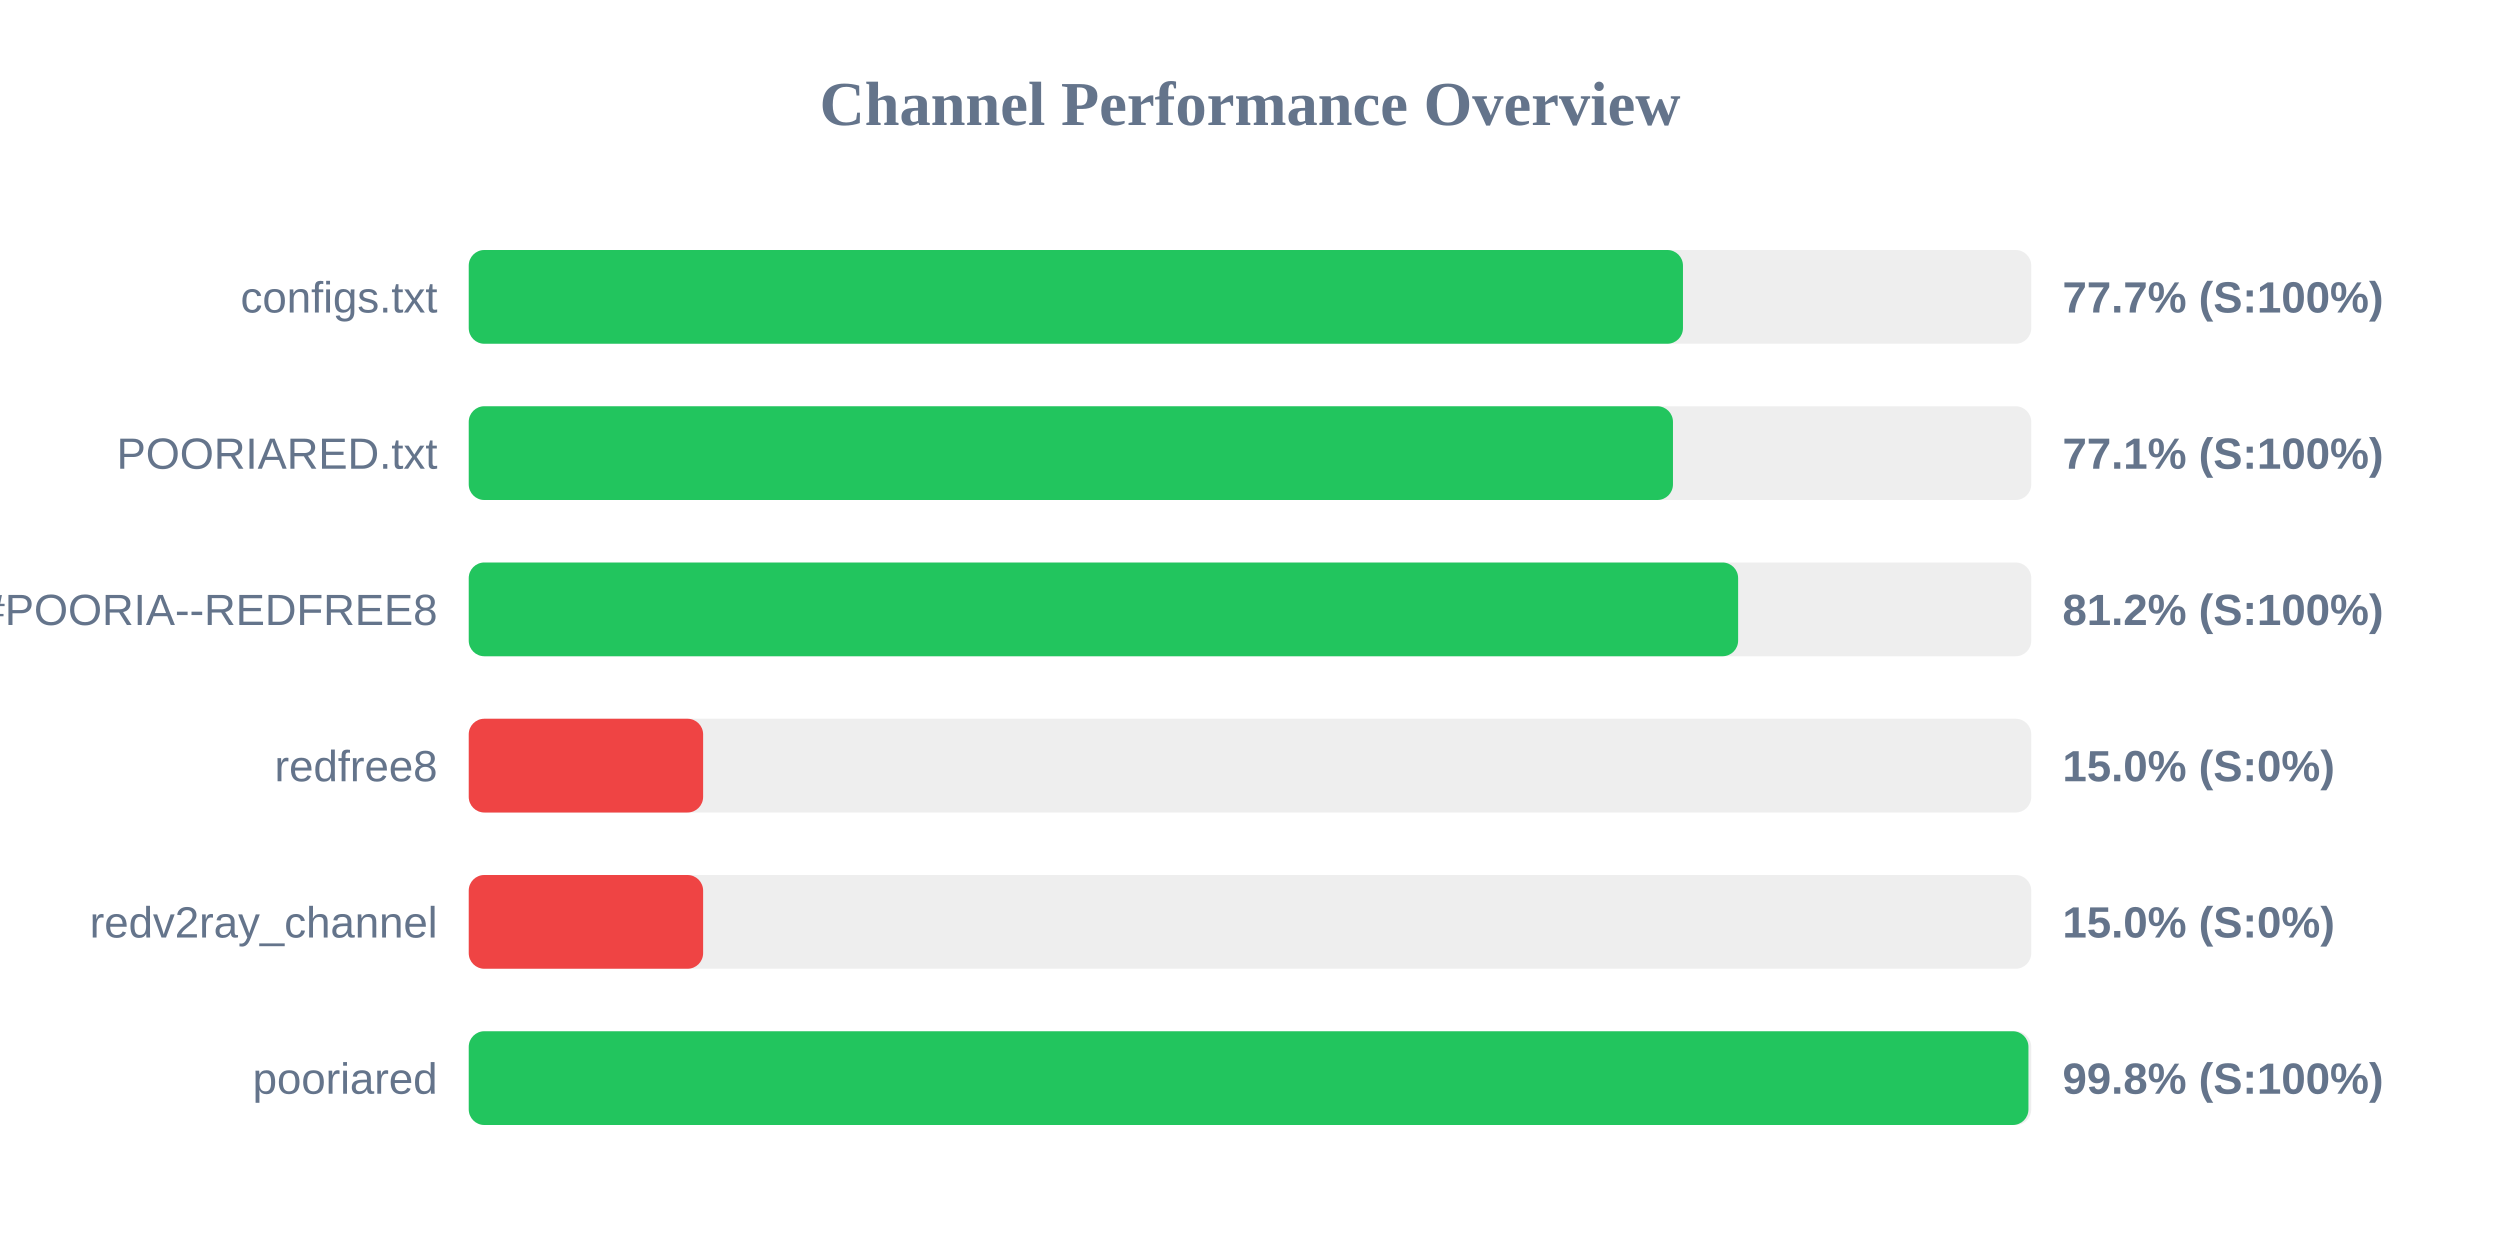
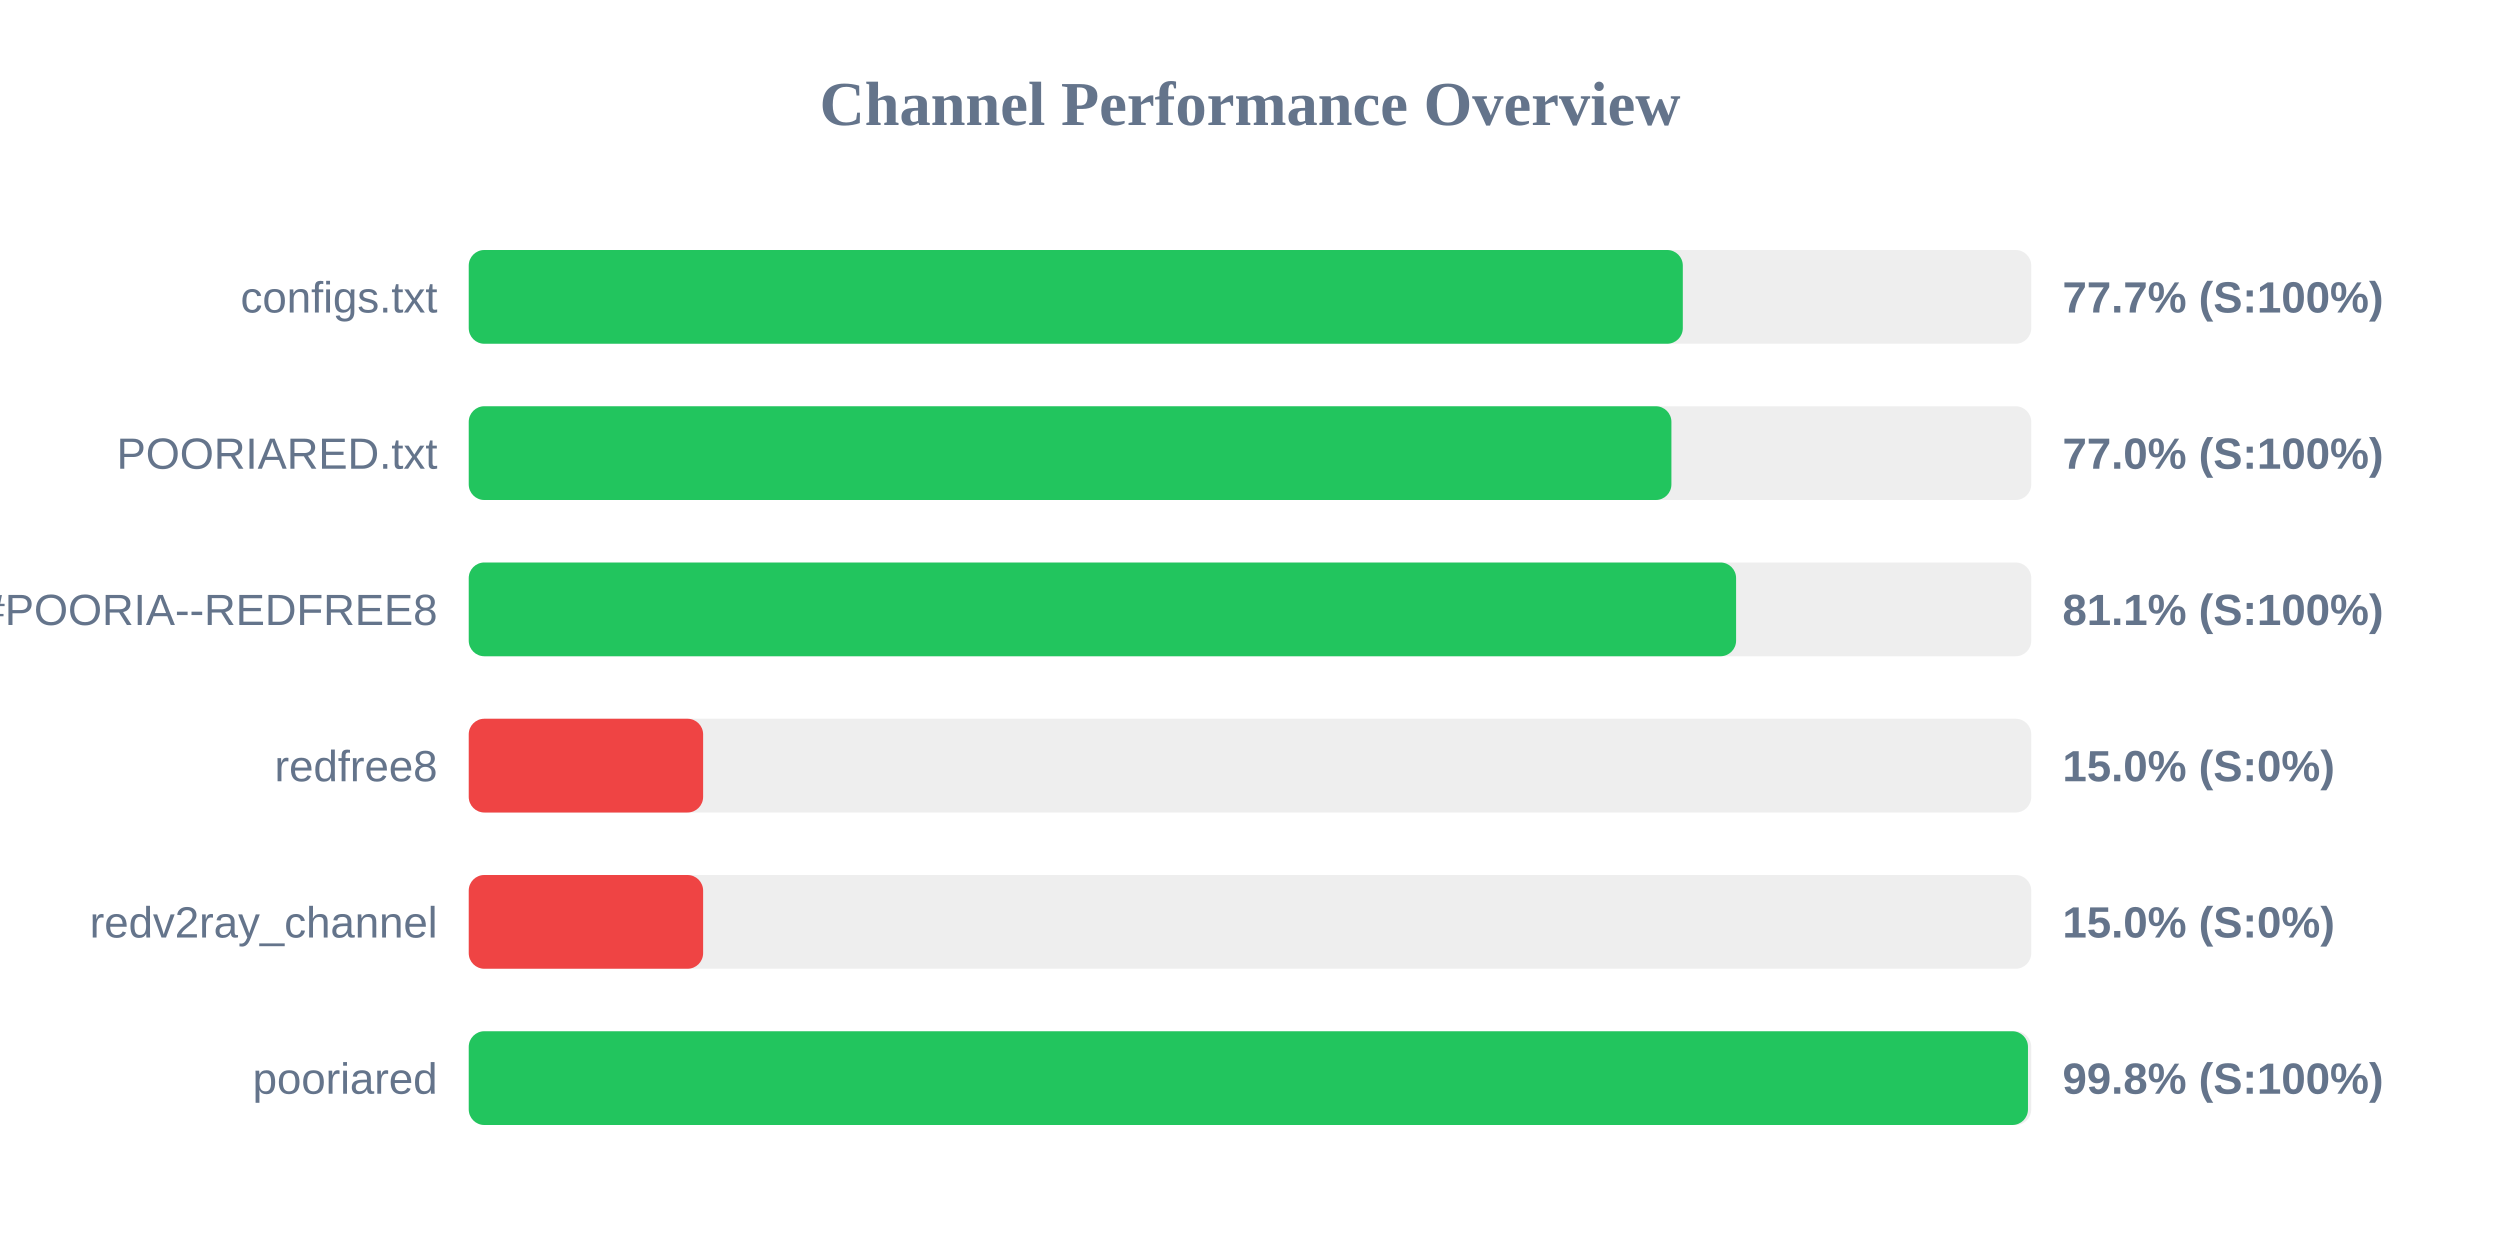
<svg xmlns="http://www.w3.org/2000/svg" width="800" height="400" version="1.1">
  <style>
        .row { font: 14px Arial; fill: #64748b; }
        .score { font: bold 14px Arial; fill: #64748b; }
    </style>
  <text x="400" y="40" text-anchor="middle" font-size="20px" font-weight="bold" fill="#64748b">Channel Performance Overview</text>
  <rect x="150" y="80" width="500" height="30" fill="#eee" rx="5" />
-   <rect x="150" y="80" width="388.55" height="30" fill="#22c55e" rx="5" />
+   <rect x="150" y="80" width="388.5" height="30" fill="#22c55e" rx="5" />
  <text x="140" y="100" text-anchor="end" class="row">configs.txt</text>
  <text x="660" y="100" text-anchor="start" class="score">77.7% (S:100%)</text>
  <rect x="150" y="130" width="500" height="30" fill="#eee" rx="5" />
-   <rect x="150" y="130" width="385.35" height="30" fill="#22c55e" rx="5" />
+   <rect x="150" y="130" width="384.85" height="30" fill="#22c55e" rx="5" />
  <text x="140" y="150" text-anchor="end" class="row">POORIARED.txt</text>
-   <text x="660" y="150" text-anchor="start" class="score">77.1% (S:100%)</text>
+   <text x="660" y="150" text-anchor="start" class="score">77.0% (S:100%)</text>
  <rect x="150" y="180" width="500" height="30" fill="#eee" rx="5" />
-   <rect x="150" y="180" width="406.2" height="30" fill="#22c55e" rx="5" />
+   <rect x="150" y="180" width="405.55" height="30" fill="#22c55e" rx="5" />
  <text x="140" y="200" text-anchor="end" class="row">POORIA--REDFREE8.txt#POORIA--REDFREE8</text>
-   <text x="660" y="200" text-anchor="start" class="score">81.2% (S:100%)</text>
+   <text x="660" y="200" text-anchor="start" class="score">81.1% (S:100%)</text>
  <rect x="150" y="230" width="500" height="30" fill="#eee" rx="5" />
  <rect x="150" y="230" width="75.0" height="30" fill="#ef4444" rx="5" />
  <text x="140" y="250" text-anchor="end" class="row">redfree8</text>
  <text x="660" y="250" text-anchor="start" class="score">15.0% (S:0%)</text>
  <rect x="150" y="280" width="500" height="30" fill="#eee" rx="5" />
  <rect x="150" y="280" width="75.0" height="30" fill="#ef4444" rx="5" />
  <text x="140" y="300" text-anchor="end" class="row">redv2ray_channel</text>
  <text x="660" y="300" text-anchor="start" class="score">15.0% (S:0%)</text>
  <rect x="150" y="330" width="500" height="30" fill="#eee" rx="5" />
-   <rect x="150" y="330" width="499.1" height="30" fill="#22c55e" rx="5" />
+   <rect x="150" y="330" width="498.95" height="30" fill="#22c55e" rx="5" />
  <text x="140" y="350" text-anchor="end" class="row">pooriared</text>
  <text x="660" y="350" text-anchor="start" class="score">99.8% (S:100%)</text>
</svg>
